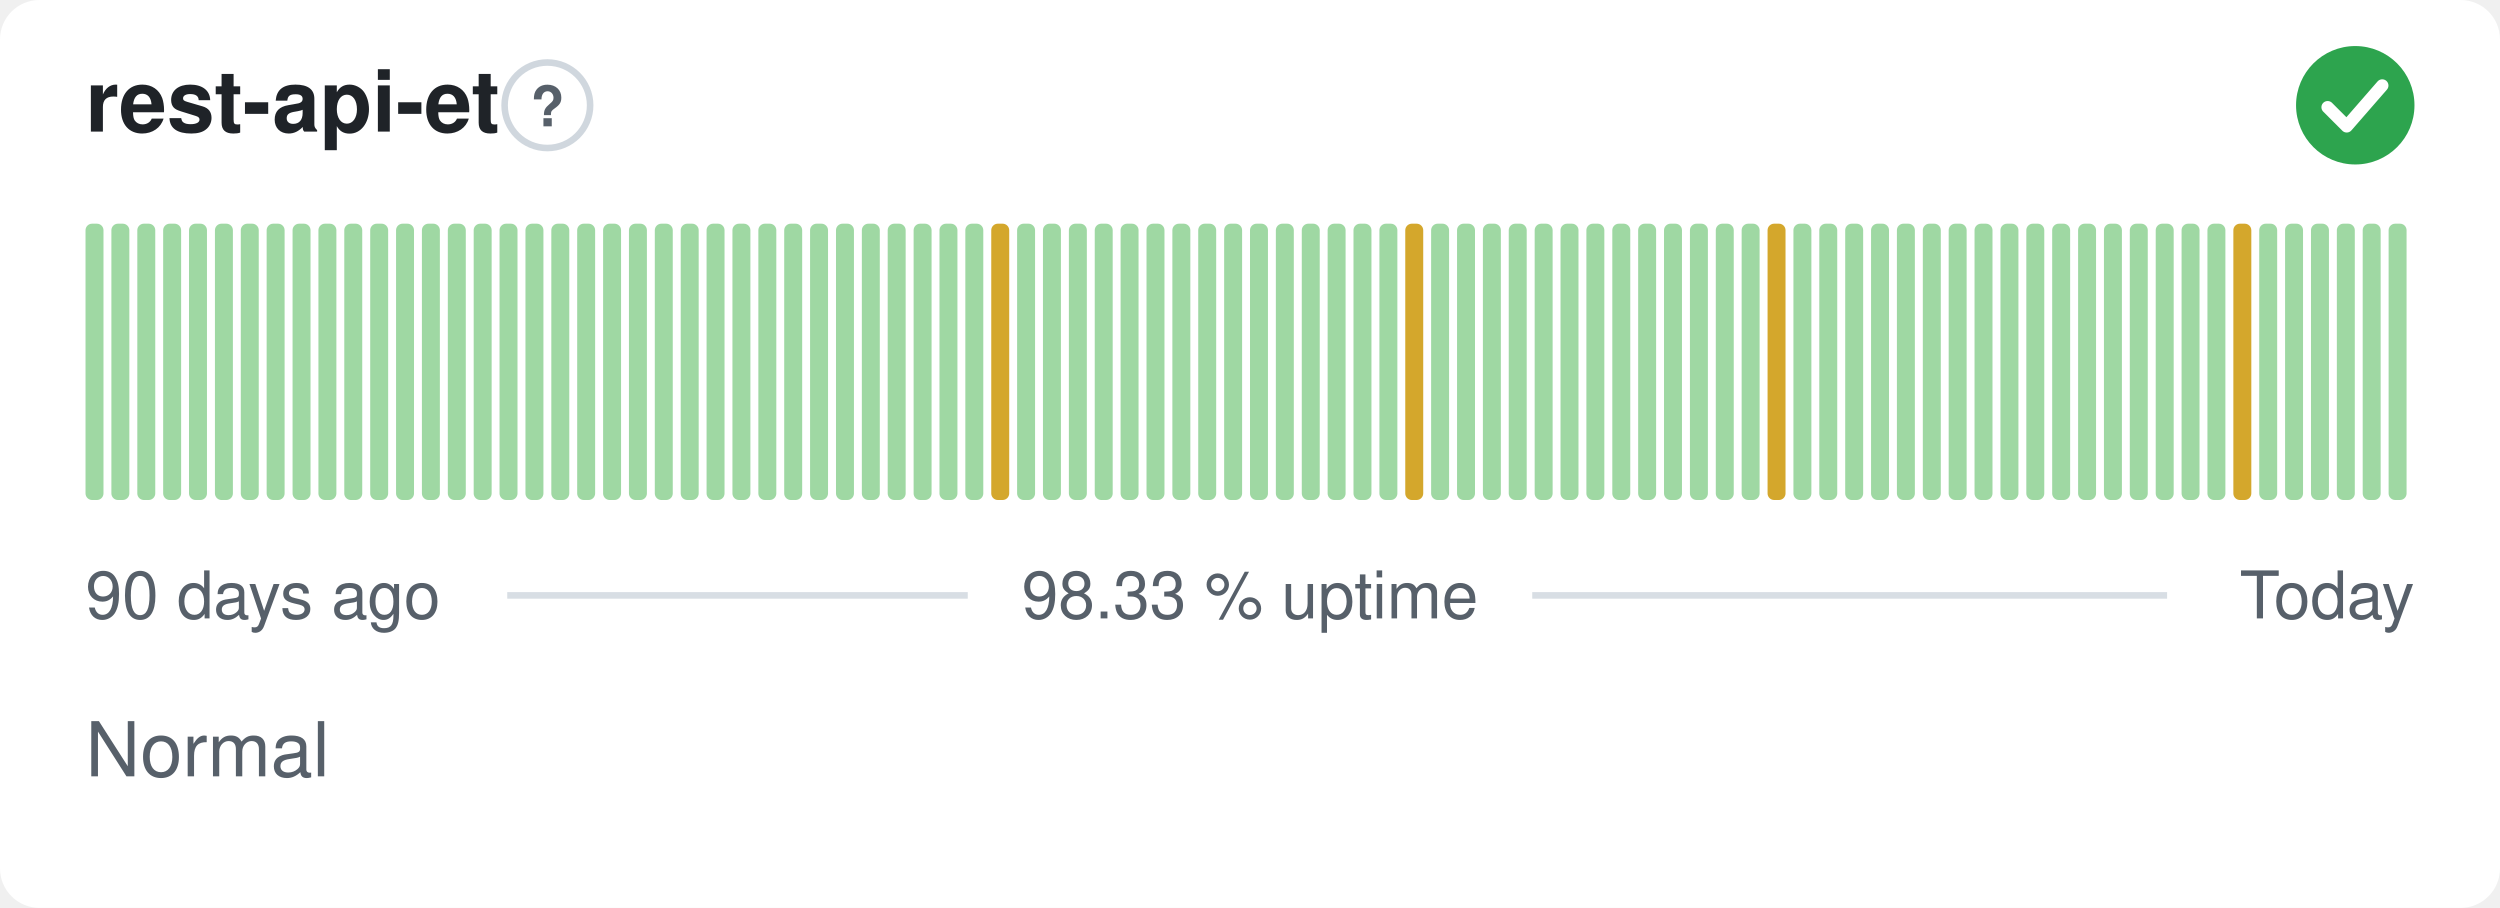
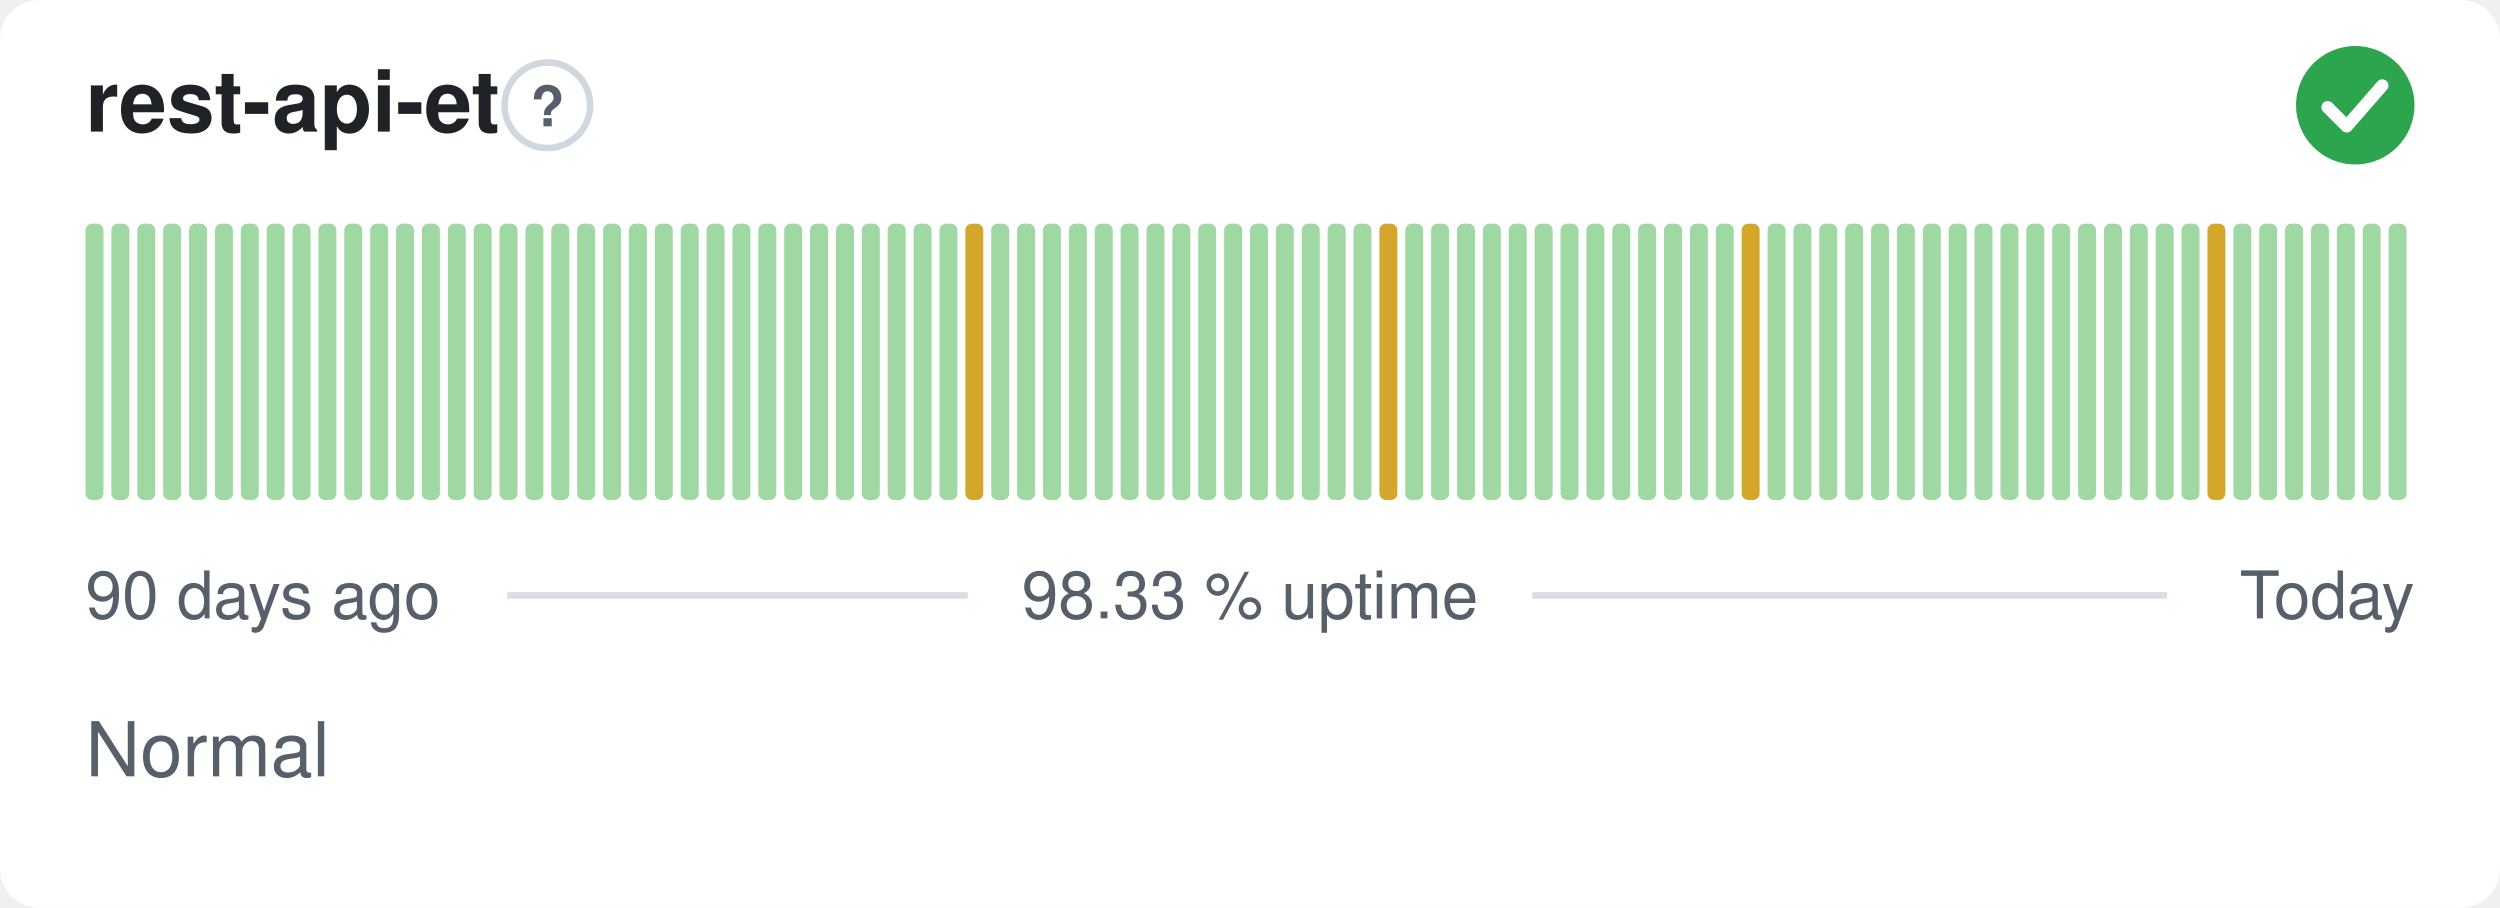
<svg xmlns="http://www.w3.org/2000/svg" width="380" height="138" viewBox="0 0 380 138" role="img" aria-label="rest-api-et: Normal, 98.33 % uptime over the last 90 days" font-family="-apple-system,BlinkMacSystemFont,'Segoe UI',Helvetica,Arial,sans-serif">
  <style>
    @media (prefers-color-scheme: dark) {
      .bg { fill: #0d1117 }
      .title { fill: #e6edf3 }
      .muted { fill: #8b949e }
      .hint { stroke: #30363d }
      .rule { stroke: #30363d }
      .nodata { fill: #21262d }
    }
  </style>
  <rect class="bg" width="380" height="138" rx="6" fill="#ffffff" />
  <text class="title" x="13" y="20" font-size="13" font-weight="600" fill="#1f2328">rest-api-et</text>
  <circle class="hint" cx="83.2" cy="16" r="6.5" fill="none" stroke="#d0d7de" stroke-width="1" />
  <text class="muted" x="83.2" y="19.2" text-anchor="middle" font-size="8.5" font-weight="700" fill="#57606a">?</text>
  <circle cx="358" cy="16" r="9" fill="#2da44e" />
  <path d="M353.80 16.30l2.90 2.90 5.40 -6.20" fill="none" stroke="#fff" stroke-width="1.89" stroke-linecap="round" stroke-linejoin="round" />
  <rect x="13.00" y="34.00" width="2.73" height="42.00" rx="1" fill="#9fd8a3" />
  <rect x="16.93" y="34.00" width="2.73" height="42.00" rx="1" fill="#9fd8a3" />
  <rect x="20.87" y="34.00" width="2.73" height="42.00" rx="1" fill="#9fd8a3" />
  <rect x="24.80" y="34.00" width="2.73" height="42.00" rx="1" fill="#9fd8a3" />
  <rect x="28.73" y="34.00" width="2.73" height="42.00" rx="1" fill="#9fd8a3" />
  <rect x="32.67" y="34.00" width="2.73" height="42.00" rx="1" fill="#9fd8a3" />
  <rect x="36.60" y="34.00" width="2.73" height="42.00" rx="1" fill="#9fd8a3" />
  <rect x="40.53" y="34.00" width="2.73" height="42.00" rx="1" fill="#9fd8a3" />
  <rect x="44.47" y="34.00" width="2.73" height="42.00" rx="1" fill="#9fd8a3" />
  <rect x="48.40" y="34.00" width="2.73" height="42.00" rx="1" fill="#9fd8a3" />
  <rect x="52.33" y="34.00" width="2.73" height="42.00" rx="1" fill="#9fd8a3" />
  <rect x="56.27" y="34.00" width="2.73" height="42.00" rx="1" fill="#9fd8a3" />
  <rect x="60.20" y="34.00" width="2.73" height="42.00" rx="1" fill="#9fd8a3" />
  <rect x="64.13" y="34.00" width="2.73" height="42.00" rx="1" fill="#9fd8a3" />
  <rect x="68.07" y="34.00" width="2.73" height="42.00" rx="1" fill="#9fd8a3" />
  <rect x="72.00" y="34.00" width="2.73" height="42.00" rx="1" fill="#9fd8a3" />
  <rect x="75.93" y="34.00" width="2.73" height="42.00" rx="1" fill="#9fd8a3" />
  <rect x="79.87" y="34.00" width="2.73" height="42.00" rx="1" fill="#9fd8a3" />
  <rect x="83.80" y="34.00" width="2.73" height="42.00" rx="1" fill="#9fd8a3" />
  <rect x="87.73" y="34.00" width="2.73" height="42.00" rx="1" fill="#9fd8a3" />
  <rect x="91.67" y="34.00" width="2.73" height="42.00" rx="1" fill="#9fd8a3" />
  <rect x="95.60" y="34.00" width="2.73" height="42.00" rx="1" fill="#9fd8a3" />
  <rect x="99.53" y="34.00" width="2.73" height="42.00" rx="1" fill="#9fd8a3" />
  <rect x="103.47" y="34.00" width="2.73" height="42.00" rx="1" fill="#9fd8a3" />
  <rect x="107.40" y="34.00" width="2.73" height="42.00" rx="1" fill="#9fd8a3" />
  <rect x="111.33" y="34.00" width="2.73" height="42.00" rx="1" fill="#9fd8a3" />
  <rect x="115.27" y="34.00" width="2.73" height="42.00" rx="1" fill="#9fd8a3" />
  <rect x="119.20" y="34.00" width="2.73" height="42.00" rx="1" fill="#9fd8a3" />
  <rect x="123.13" y="34.00" width="2.73" height="42.00" rx="1" fill="#9fd8a3" />
  <rect x="127.07" y="34.00" width="2.73" height="42.00" rx="1" fill="#9fd8a3" />
  <rect x="131.00" y="34.00" width="2.73" height="42.00" rx="1" fill="#9fd8a3" />
  <rect x="134.93" y="34.00" width="2.73" height="42.00" rx="1" fill="#9fd8a3" />
  <rect x="138.87" y="34.00" width="2.73" height="42.00" rx="1" fill="#9fd8a3" />
  <rect x="142.80" y="34.00" width="2.73" height="42.00" rx="1" fill="#9fd8a3" />
-   <rect x="146.73" y="34.00" width="2.73" height="42.00" rx="1" fill="#9fd8a3" />
-   <rect x="150.67" y="34.00" width="2.73" height="42.00" rx="1" fill="#d4a72c" />
+   <rect x="146.73" y="34.00" width="2.73" height="42.00" rx="1" fill="#d4a72c" />
+   <rect x="150.67" y="34.00" width="2.73" height="42.00" rx="1" fill="#9fd8a3" />
  <rect x="154.60" y="34.00" width="2.73" height="42.00" rx="1" fill="#9fd8a3" />
  <rect x="158.53" y="34.00" width="2.73" height="42.00" rx="1" fill="#9fd8a3" />
  <rect x="162.47" y="34.00" width="2.73" height="42.00" rx="1" fill="#9fd8a3" />
  <rect x="166.40" y="34.00" width="2.73" height="42.00" rx="1" fill="#9fd8a3" />
  <rect x="170.33" y="34.00" width="2.73" height="42.00" rx="1" fill="#9fd8a3" />
  <rect x="174.27" y="34.00" width="2.73" height="42.00" rx="1" fill="#9fd8a3" />
  <rect x="178.20" y="34.00" width="2.73" height="42.00" rx="1" fill="#9fd8a3" />
  <rect x="182.13" y="34.00" width="2.73" height="42.00" rx="1" fill="#9fd8a3" />
  <rect x="186.07" y="34.00" width="2.73" height="42.00" rx="1" fill="#9fd8a3" />
  <rect x="190.00" y="34.00" width="2.73" height="42.00" rx="1" fill="#9fd8a3" />
  <rect x="193.93" y="34.00" width="2.73" height="42.00" rx="1" fill="#9fd8a3" />
  <rect x="197.87" y="34.00" width="2.73" height="42.00" rx="1" fill="#9fd8a3" />
  <rect x="201.80" y="34.00" width="2.73" height="42.00" rx="1" fill="#9fd8a3" />
  <rect x="205.73" y="34.00" width="2.73" height="42.00" rx="1" fill="#9fd8a3" />
-   <rect x="209.67" y="34.00" width="2.73" height="42.00" rx="1" fill="#9fd8a3" />
-   <rect x="213.60" y="34.00" width="2.73" height="42.00" rx="1" fill="#d4a72c" />
+   <rect x="209.67" y="34.00" width="2.73" height="42.00" rx="1" fill="#d4a72c" />
+   <rect x="213.60" y="34.00" width="2.73" height="42.00" rx="1" fill="#9fd8a3" />
  <rect x="217.53" y="34.00" width="2.73" height="42.00" rx="1" fill="#9fd8a3" />
  <rect x="221.47" y="34.00" width="2.73" height="42.00" rx="1" fill="#9fd8a3" />
  <rect x="225.40" y="34.00" width="2.73" height="42.00" rx="1" fill="#9fd8a3" />
  <rect x="229.33" y="34.00" width="2.73" height="42.00" rx="1" fill="#9fd8a3" />
  <rect x="233.27" y="34.00" width="2.73" height="42.00" rx="1" fill="#9fd8a3" />
  <rect x="237.20" y="34.00" width="2.73" height="42.00" rx="1" fill="#9fd8a3" />
  <rect x="241.13" y="34.00" width="2.73" height="42.00" rx="1" fill="#9fd8a3" />
  <rect x="245.07" y="34.00" width="2.73" height="42.00" rx="1" fill="#9fd8a3" />
  <rect x="249.00" y="34.00" width="2.73" height="42.00" rx="1" fill="#9fd8a3" />
  <rect x="252.93" y="34.00" width="2.73" height="42.00" rx="1" fill="#9fd8a3" />
  <rect x="256.87" y="34.00" width="2.73" height="42.00" rx="1" fill="#9fd8a3" />
  <rect x="260.80" y="34.00" width="2.73" height="42.00" rx="1" fill="#9fd8a3" />
-   <rect x="264.73" y="34.00" width="2.73" height="42.00" rx="1" fill="#9fd8a3" />
-   <rect x="268.67" y="34.00" width="2.73" height="42.00" rx="1" fill="#d4a72c" />
+   <rect x="264.73" y="34.00" width="2.73" height="42.00" rx="1" fill="#d4a72c" />
+   <rect x="268.67" y="34.00" width="2.73" height="42.00" rx="1" fill="#9fd8a3" />
  <rect x="272.60" y="34.00" width="2.73" height="42.00" rx="1" fill="#9fd8a3" />
  <rect x="276.53" y="34.00" width="2.73" height="42.00" rx="1" fill="#9fd8a3" />
  <rect x="280.47" y="34.00" width="2.73" height="42.00" rx="1" fill="#9fd8a3" />
  <rect x="284.40" y="34.00" width="2.73" height="42.00" rx="1" fill="#9fd8a3" />
  <rect x="288.33" y="34.00" width="2.73" height="42.00" rx="1" fill="#9fd8a3" />
  <rect x="292.27" y="34.00" width="2.73" height="42.00" rx="1" fill="#9fd8a3" />
  <rect x="296.20" y="34.00" width="2.73" height="42.00" rx="1" fill="#9fd8a3" />
  <rect x="300.13" y="34.00" width="2.73" height="42.00" rx="1" fill="#9fd8a3" />
  <rect x="304.07" y="34.00" width="2.73" height="42.00" rx="1" fill="#9fd8a3" />
  <rect x="308.00" y="34.00" width="2.73" height="42.00" rx="1" fill="#9fd8a3" />
  <rect x="311.93" y="34.00" width="2.73" height="42.00" rx="1" fill="#9fd8a3" />
  <rect x="315.87" y="34.00" width="2.73" height="42.00" rx="1" fill="#9fd8a3" />
  <rect x="319.80" y="34.00" width="2.73" height="42.00" rx="1" fill="#9fd8a3" />
  <rect x="323.73" y="34.00" width="2.73" height="42.00" rx="1" fill="#9fd8a3" />
  <rect x="327.67" y="34.00" width="2.73" height="42.00" rx="1" fill="#9fd8a3" />
  <rect x="331.60" y="34.00" width="2.73" height="42.00" rx="1" fill="#9fd8a3" />
-   <rect x="335.53" y="34.00" width="2.73" height="42.00" rx="1" fill="#9fd8a3" />
-   <rect x="339.47" y="34.00" width="2.73" height="42.00" rx="1" fill="#d4a72c" />
+   <rect x="335.53" y="34.00" width="2.73" height="42.00" rx="1" fill="#d4a72c" />
+   <rect x="339.47" y="34.00" width="2.73" height="42.00" rx="1" fill="#9fd8a3" />
  <rect x="343.40" y="34.00" width="2.73" height="42.00" rx="1" fill="#9fd8a3" />
  <rect x="347.33" y="34.00" width="2.73" height="42.00" rx="1" fill="#9fd8a3" />
  <rect x="351.27" y="34.00" width="2.73" height="42.00" rx="1" fill="#9fd8a3" />
  <rect x="355.20" y="34.00" width="2.73" height="42.00" rx="1" fill="#9fd8a3" />
  <rect x="359.13" y="34.00" width="2.73" height="42.00" rx="1" fill="#9fd8a3" />
  <rect x="363.07" y="34.00" width="2.73" height="42.00" rx="1" fill="#9fd8a3" />
  <text class="muted" x="13" y="94" font-size="10" fill="#57606a">90 days ago</text>
  <text class="muted" x="190" y="94" text-anchor="middle" font-size="10" fill="#57606a">98.33 % uptime</text>
  <text class="muted" x="367" y="94" text-anchor="end" font-size="10" fill="#57606a">Today</text>
  <line class="rule" x1="77.1" y1="90.5" x2="147.1" y2="90.5" stroke="#d8dee4" stroke-width="1" />
  <line class="rule" x1="232.9" y1="90.5" x2="329.4" y2="90.5" stroke="#d8dee4" stroke-width="1" />
  <text class="muted" x="13" y="118" font-size="11.5" fill="#57606a">Normal</text>
</svg>
